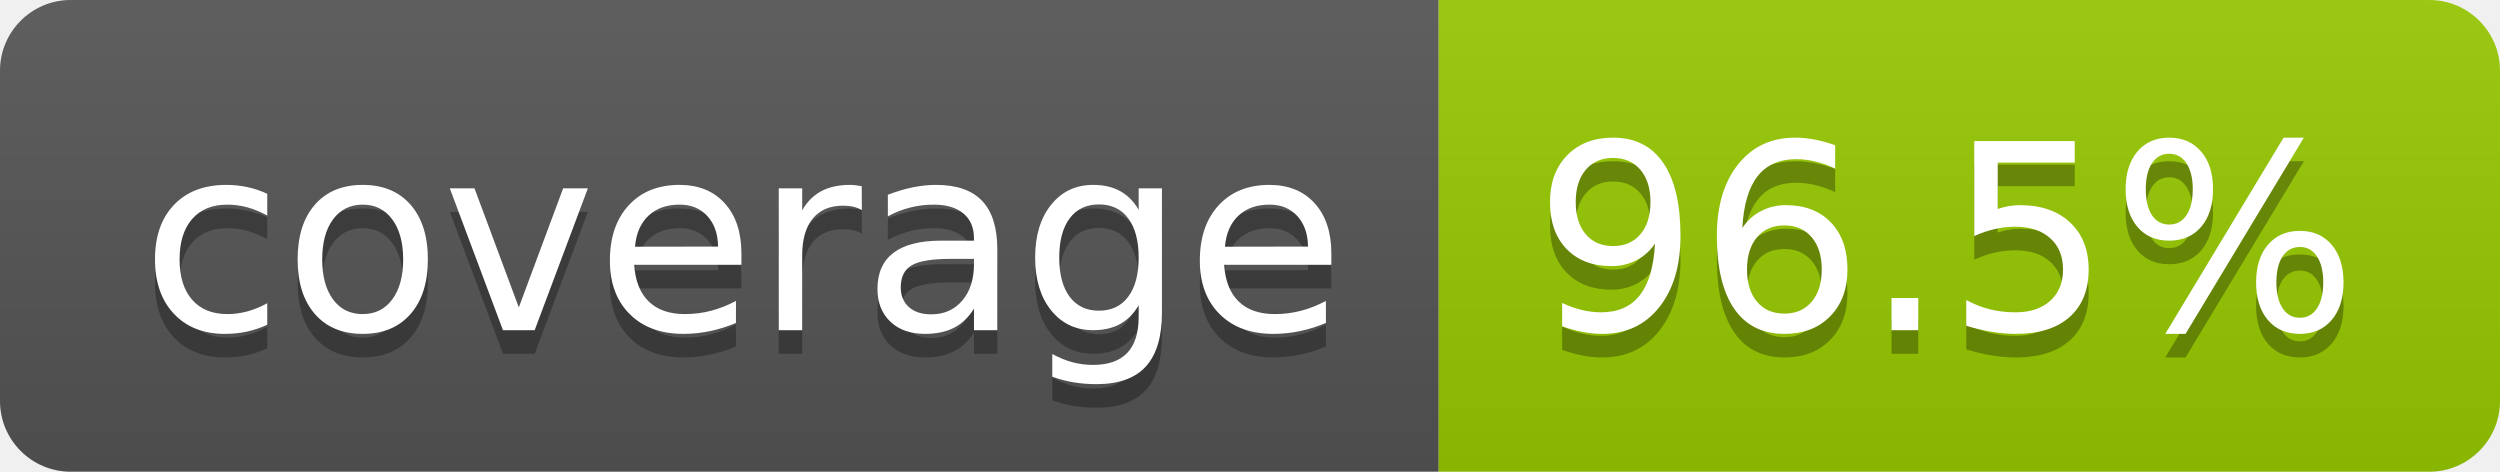
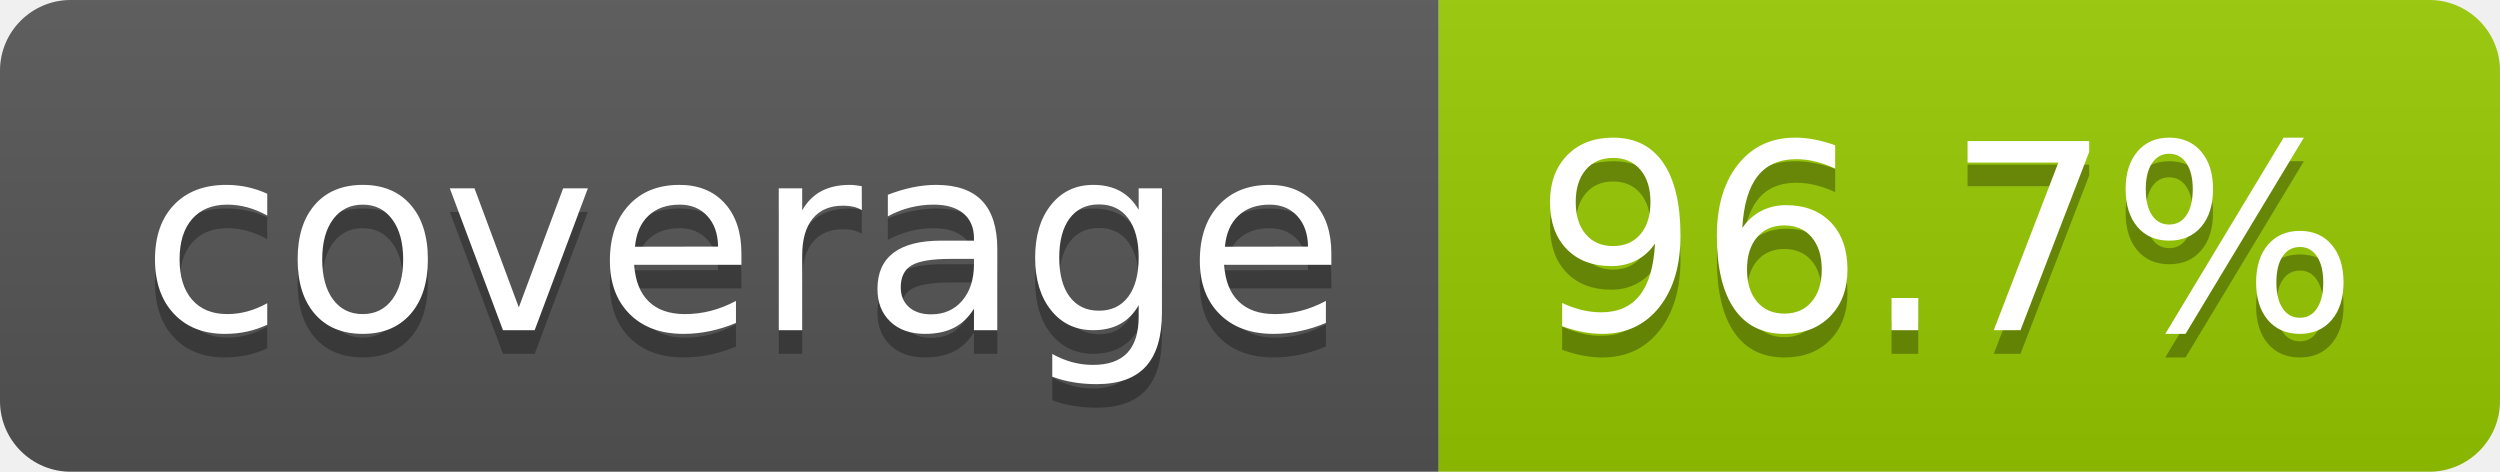
- <svg xmlns="http://www.w3.org/2000/svg" width="106" height="20" role="img" aria-label="coverage: 96.5%">
+ <svg xmlns="http://www.w3.org/2000/svg" width="106" height="20" role="img" aria-label="coverage: 96.7%">
  <linearGradient id="s" x2="0" y2="100%">
    <stop offset="0" stop-color="#bbb" stop-opacity=".1" />
    <stop offset="1" stop-opacity=".1" />
  </linearGradient>
  <clipPath id="r">
    <rect width="106" height="20" rx="3" fill="#fff" />
  </clipPath>
  <g clip-path="url(#r)">
    <rect width="61" height="20" fill="#555" />
    <rect x="61" width="45" height="20" fill="#97ca00" />
    <rect width="106" height="20" fill="url(#s)" />
  </g>
  <g fill="#fff" text-anchor="middle" font-family="Verdana,Geneva,DejaVu Sans,sans-serif" text-rendering="geometricPrecision" font-size="110">
    <text aria-hidden="true" x="315" y="150" fill="#010101" fill-opacity=".3" transform="scale(.1)" textLength="510">coverage</text>
    <text x="315" y="140" transform="scale(.1)" fill="#fff" textLength="510">coverage</text>
-     <text aria-hidden="true" x="825" y="150" fill="#010101" fill-opacity=".3" transform="scale(.1)" textLength="350">96.5%</text>
-     <text x="825" y="140" transform="scale(.1)" fill="#fff" textLength="350">96.5%</text>
+     <text aria-hidden="true" x="825" y="150" fill="#010101" fill-opacity=".3" transform="scale(.1)" textLength="350">96.7%</text>
+     <text x="825" y="140" transform="scale(.1)" fill="#fff" textLength="350">96.7%</text>
  </g>
</svg>
